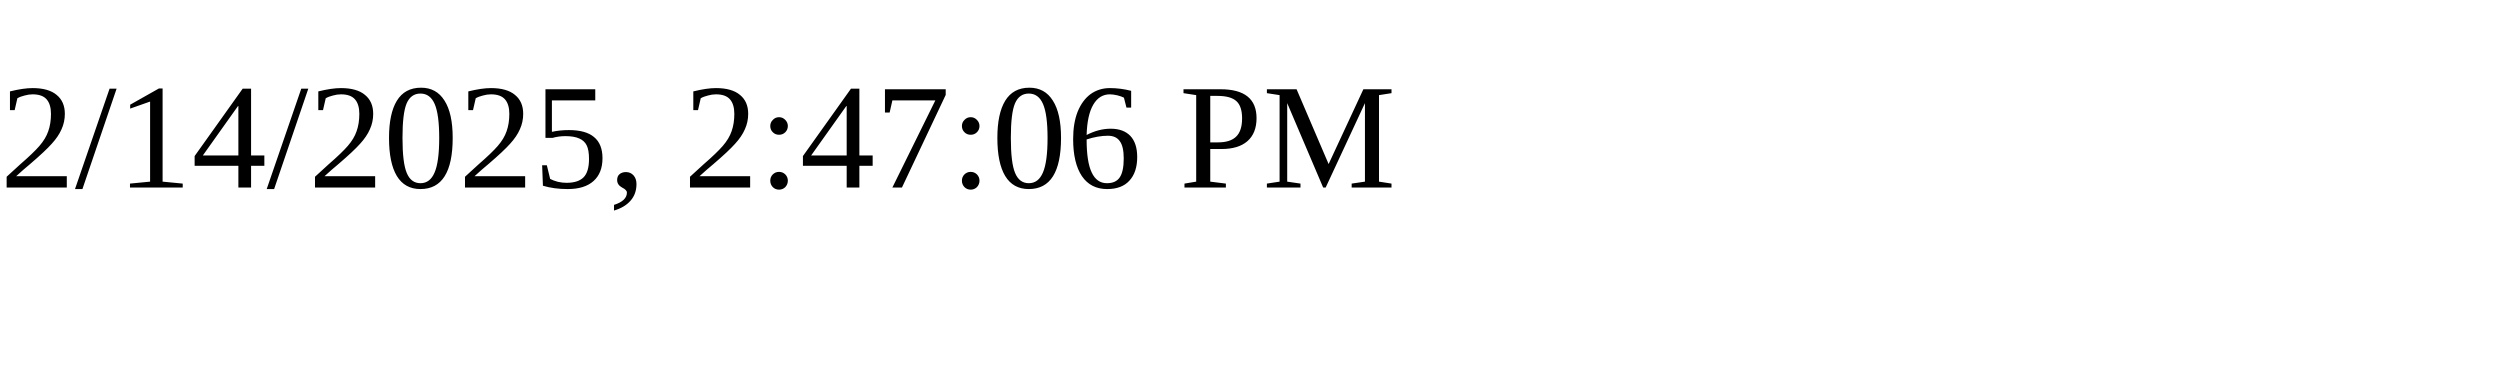
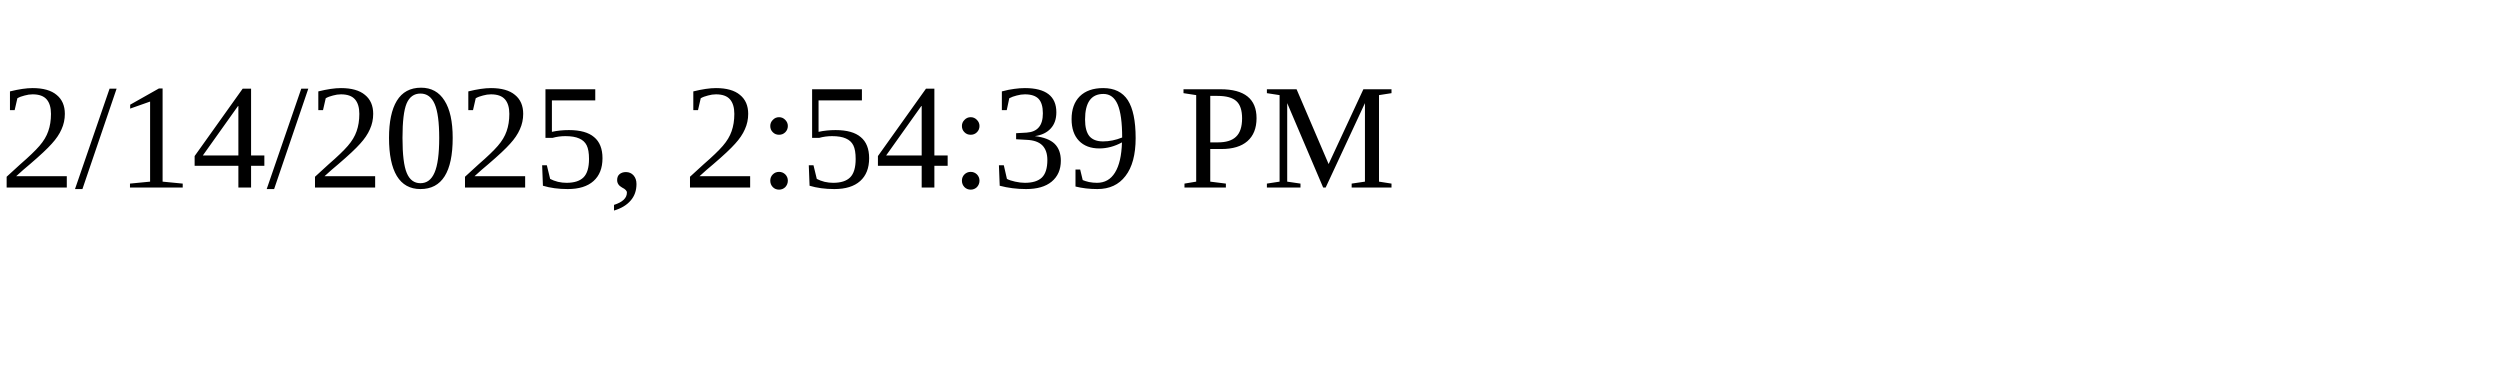
<svg xmlns="http://www.w3.org/2000/svg" height="30" width="200">
-   <text x="0" y="15">2/14/2025, 2:47:06 PM</text>
+   <text x="0" y="15">2/14/2025, 2:54:39 PM</text>
</svg>
